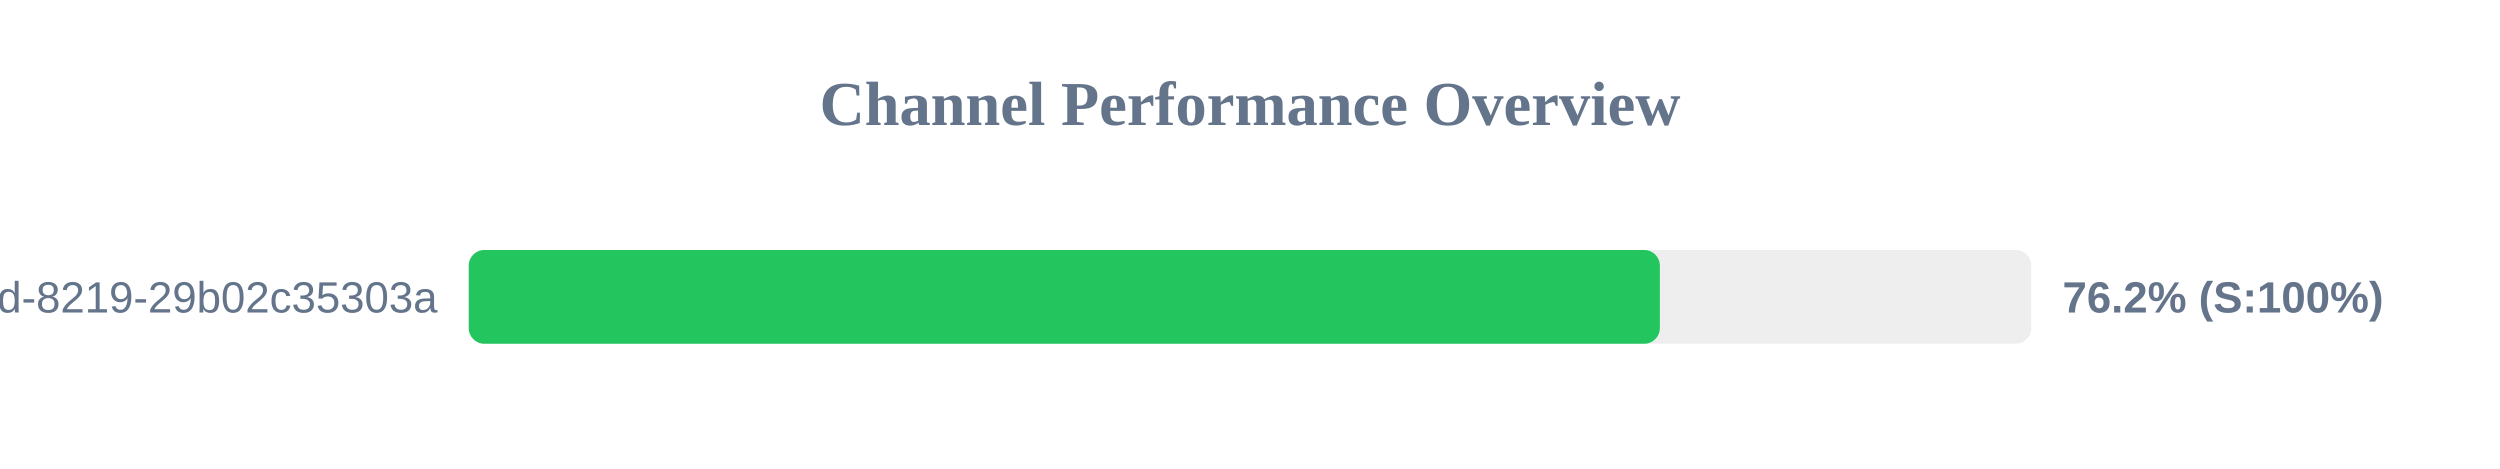
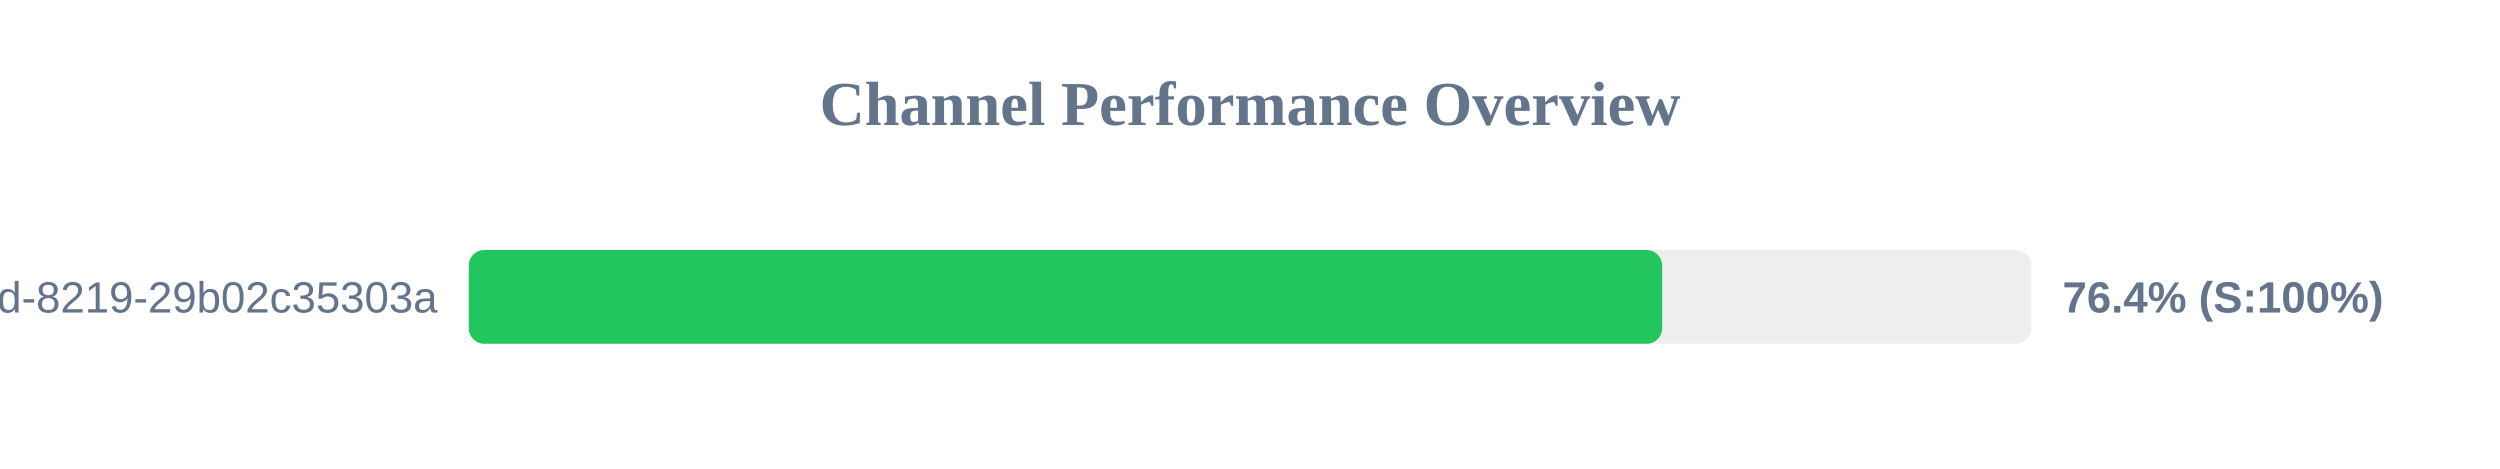
<svg xmlns="http://www.w3.org/2000/svg" width="800" height="150" version="1.1">
  <style>
        .row { font: 14px Arial; fill: #64748b; }
        .score { font: bold 14px Arial; fill: #64748b; }
    </style>
  <text x="400" y="40" text-anchor="middle" font-size="20px" font-weight="bold" fill="#64748b">Channel Performance Overview</text>
  <rect x="150" y="80" width="500" height="30" fill="#eee" rx="5" />
-   <rect x="150" y="80" width="381.15" height="30" fill="#22c55e" rx="5" />
+   <rect x="150" y="80" width="381.9" height="30" fill="#22c55e" rx="5" />
  <text x="140" y="100" text-anchor="end" class="row">?uuid=5eaa121d-4362-444d-8219-29b02c35303a</text>
-   <text x="660" y="100" text-anchor="start" class="score">76.2% (S:100%)</text>
+   <text x="660" y="100" text-anchor="start" class="score">76.4% (S:100%)</text>
</svg>
